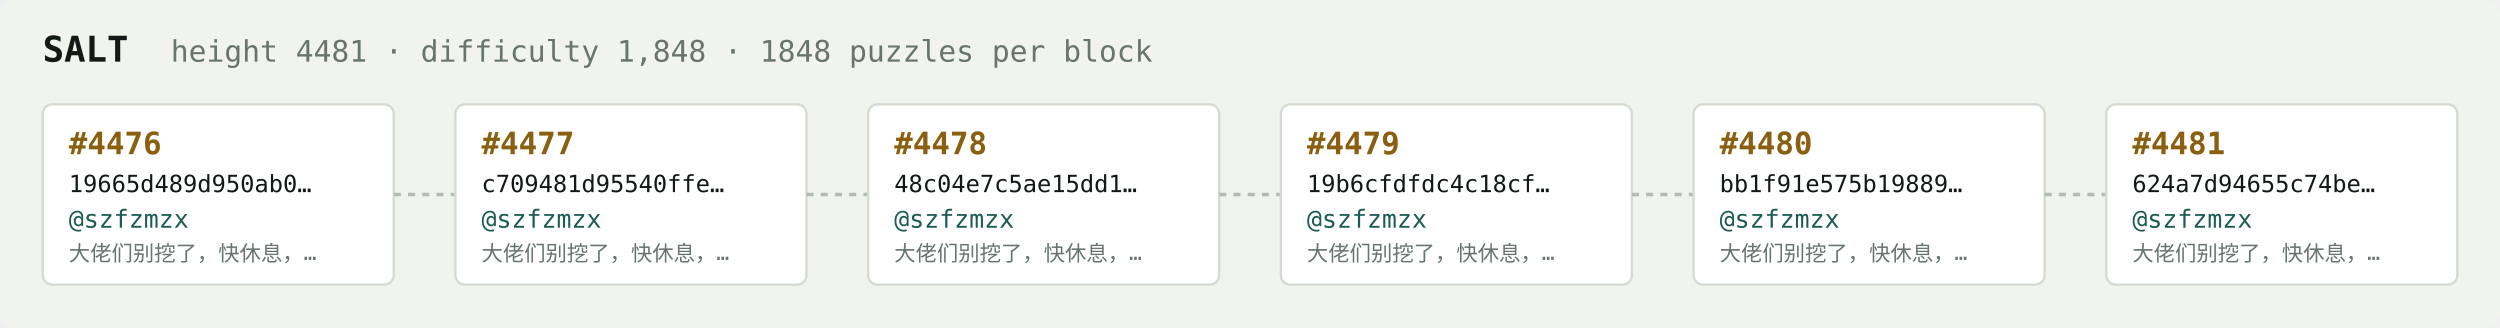
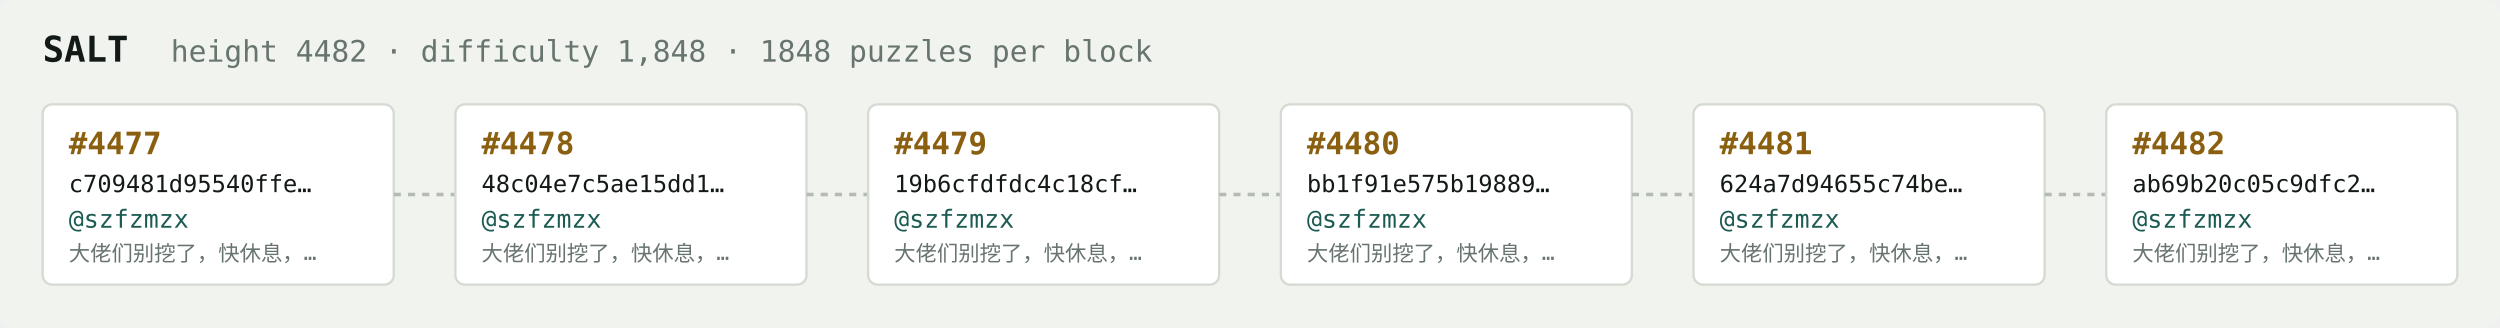
<svg xmlns="http://www.w3.org/2000/svg" width="1054" height="138" viewBox="0 0 1054 138" font-family="ui-monospace,SFMono-Regular,Menlo,monospace">
  <rect fill="#f1f3ef" width="1054" height="138" rx="6" />
  <text x="18" y="26" fill="#121916" font-size="15" font-weight="700">SALT</text>
-   <text x="72" y="26" fill="#68746e" font-size="12.5">height 4481 · difficulty 1,848 · 1848 puzzles per block</text>
+   <text x="72" y="26" fill="#68746e" font-size="12.5">height 4482 · difficulty 1,848 · 1848 puzzles per block</text>
  <rect x="18" y="44" width="148" height="76" rx="4" fill="#ffffff" stroke="#d5dbd2" stroke-width="1" />
-   <text x="29" y="65" fill="#8a5f10" font-size="13" font-weight="700">#4476</text>
-   <text x="29" y="81" fill="#121916" font-size="10">19665d489d950ab0…</text>
+   <text x="29" y="65" fill="#8a5f10" font-size="13" font-weight="700">#4477</text>
+   <text x="29" y="81" fill="#121916" font-size="10">c709481d95540ffe…</text>
  <text x="29" y="96" fill="#1c5b52" font-size="10.5">@szfzmzx</text>
  <text x="29" y="110" fill="#68746e" font-size="9">大佬们别挖了，快休息，…</text>
  <line x1="166" y1="82.0" x2="192" y2="82.0" stroke="#b3bcb4" stroke-width="1.5" stroke-dasharray="3 3" />
  <rect x="192" y="44" width="148" height="76" rx="4" fill="#ffffff" stroke="#d5dbd2" stroke-width="1" />
-   <text x="203" y="65" fill="#8a5f10" font-size="13" font-weight="700">#4477</text>
-   <text x="203" y="81" fill="#121916" font-size="10">c709481d95540ffe…</text>
+   <text x="203" y="65" fill="#8a5f10" font-size="13" font-weight="700">#4478</text>
+   <text x="203" y="81" fill="#121916" font-size="10">48c04e7c5ae15dd1…</text>
  <text x="203" y="96" fill="#1c5b52" font-size="10.5">@szfzmzx</text>
  <text x="203" y="110" fill="#68746e" font-size="9">大佬们别挖了，快休息，…</text>
  <line x1="340" y1="82.0" x2="366" y2="82.0" stroke="#b3bcb4" stroke-width="1.5" stroke-dasharray="3 3" />
  <rect x="366" y="44" width="148" height="76" rx="4" fill="#ffffff" stroke="#d5dbd2" stroke-width="1" />
-   <text x="377" y="65" fill="#8a5f10" font-size="13" font-weight="700">#4478</text>
-   <text x="377" y="81" fill="#121916" font-size="10">48c04e7c5ae15dd1…</text>
+   <text x="377" y="65" fill="#8a5f10" font-size="13" font-weight="700">#4479</text>
+   <text x="377" y="81" fill="#121916" font-size="10">19b6cfdfdc4c18cf…</text>
  <text x="377" y="96" fill="#1c5b52" font-size="10.5">@szfzmzx</text>
  <text x="377" y="110" fill="#68746e" font-size="9">大佬们别挖了，快休息，…</text>
  <line x1="514" y1="82.0" x2="540" y2="82.0" stroke="#b3bcb4" stroke-width="1.5" stroke-dasharray="3 3" />
  <rect x="540" y="44" width="148" height="76" rx="4" fill="#ffffff" stroke="#d5dbd2" stroke-width="1" />
-   <text x="551" y="65" fill="#8a5f10" font-size="13" font-weight="700">#4479</text>
-   <text x="551" y="81" fill="#121916" font-size="10">19b6cfdfdc4c18cf…</text>
+   <text x="551" y="65" fill="#8a5f10" font-size="13" font-weight="700">#4480</text>
+   <text x="551" y="81" fill="#121916" font-size="10">bb1f91e575b19889…</text>
  <text x="551" y="96" fill="#1c5b52" font-size="10.5">@szfzmzx</text>
  <text x="551" y="110" fill="#68746e" font-size="9">大佬们别挖了，快休息，…</text>
  <line x1="688" y1="82.0" x2="714" y2="82.0" stroke="#b3bcb4" stroke-width="1.5" stroke-dasharray="3 3" />
  <rect x="714" y="44" width="148" height="76" rx="4" fill="#ffffff" stroke="#d5dbd2" stroke-width="1" />
-   <text x="725" y="65" fill="#8a5f10" font-size="13" font-weight="700">#4480</text>
-   <text x="725" y="81" fill="#121916" font-size="10">bb1f91e575b19889…</text>
+   <text x="725" y="65" fill="#8a5f10" font-size="13" font-weight="700">#4481</text>
+   <text x="725" y="81" fill="#121916" font-size="10">624a7d94655c74be…</text>
  <text x="725" y="96" fill="#1c5b52" font-size="10.5">@szfzmzx</text>
  <text x="725" y="110" fill="#68746e" font-size="9">大佬们别挖了，快休息，…</text>
  <line x1="862" y1="82.0" x2="888" y2="82.0" stroke="#b3bcb4" stroke-width="1.5" stroke-dasharray="3 3" />
  <rect x="888" y="44" width="148" height="76" rx="4" fill="#ffffff" stroke="#d5dbd2" stroke-width="1" />
-   <text x="899" y="65" fill="#8a5f10" font-size="13" font-weight="700">#4481</text>
-   <text x="899" y="81" fill="#121916" font-size="10">624a7d94655c74be…</text>
+   <text x="899" y="65" fill="#8a5f10" font-size="13" font-weight="700">#4482</text>
+   <text x="899" y="81" fill="#121916" font-size="10">ab69b20c05c9dfc2…</text>
  <text x="899" y="96" fill="#1c5b52" font-size="10.5">@szfzmzx</text>
  <text x="899" y="110" fill="#68746e" font-size="9">大佬们别挖了，快休息，…</text>
</svg>
